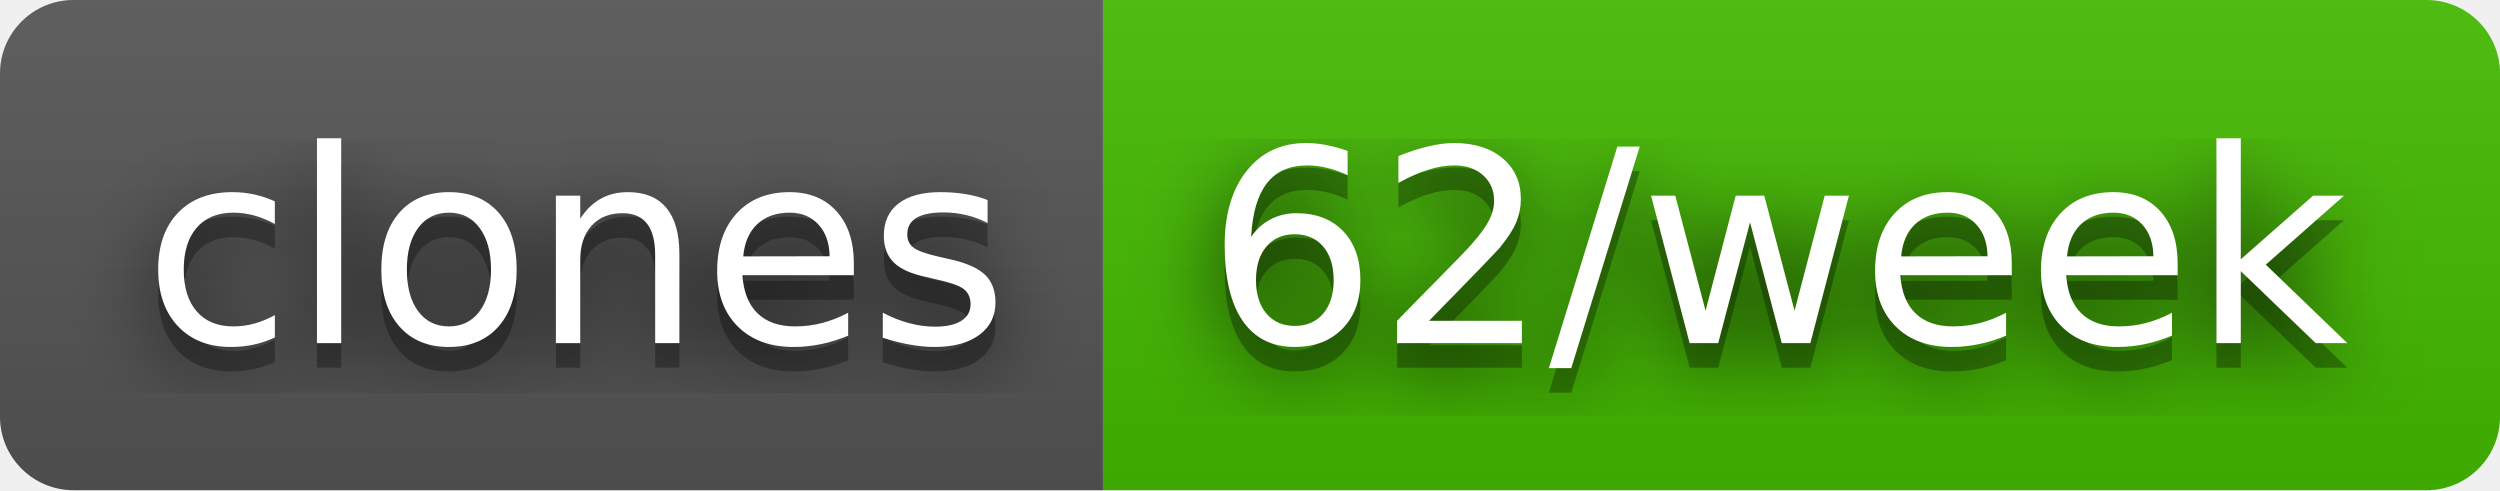
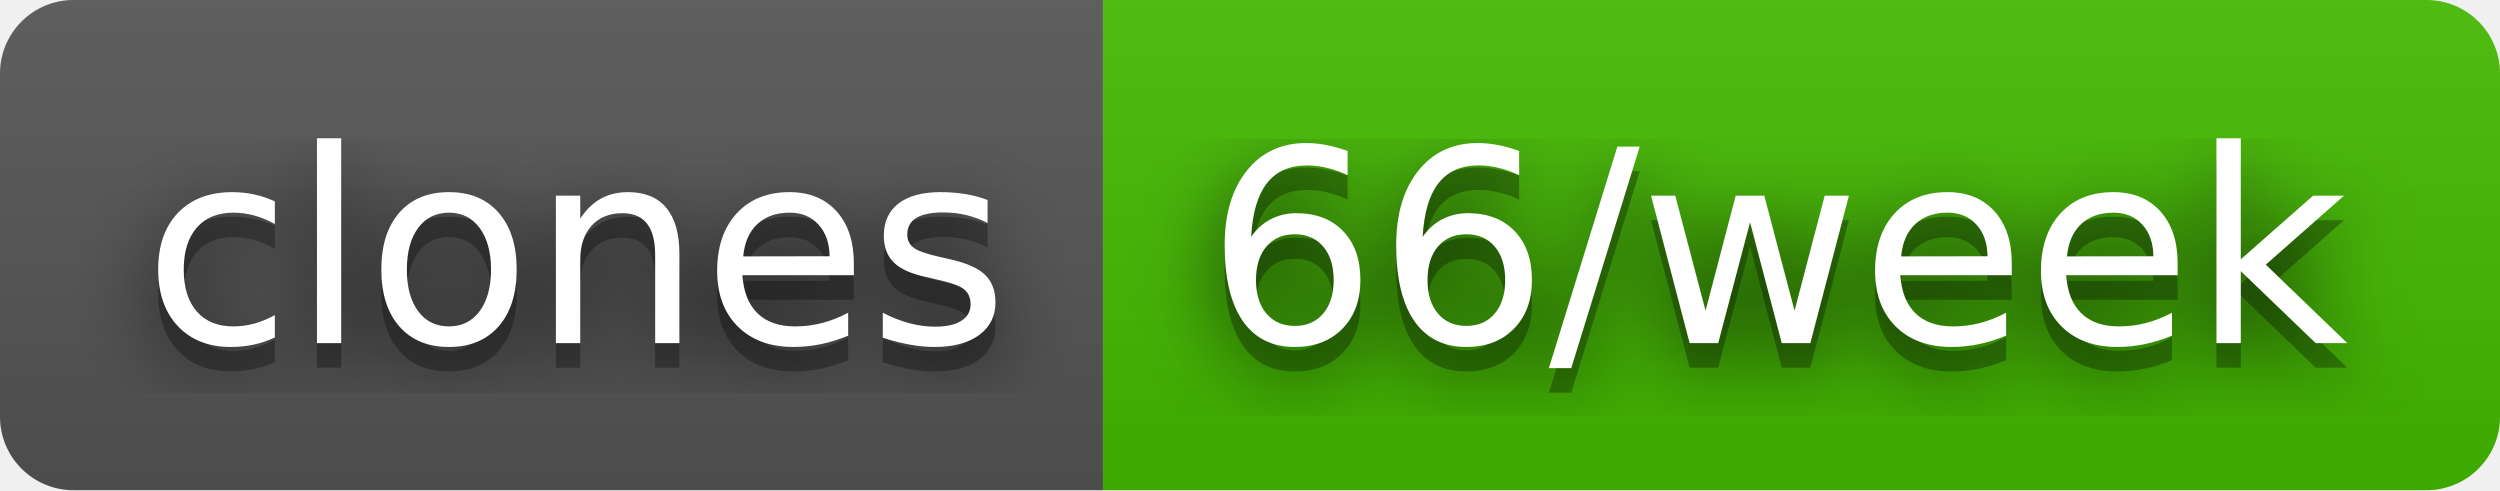
- <svg xmlns="http://www.w3.org/2000/svg" width="102" height="20" role="img" aria-label="clones: 62/week">
+ <svg xmlns="http://www.w3.org/2000/svg" width="102" height="20" role="img" aria-label="clones: 66/week">
  <filter id="blur">
    <feGaussianBlur stdDeviation="16" />
  </filter>
  <linearGradient id="s" x2="0" y2="100%">
    <stop offset="0" stop-color="#bbb" stop-opacity=".1" />
    <stop offset="1" stop-opacity=".1" />
  </linearGradient>
  <clipPath id="r">
    <rect width="102" height="20" rx="3" />
  </clipPath>
  <g clip-path="url(#r)">
    <rect width="45" height="20" fill="#555" />
    <rect x="45" width="57" height="20" fill="#4b0" />
    <rect width="102" height="20" fill="url(#s)" />
  </g>
  <g fill="#fff" text-anchor="middle" font-family="Verdana,Geneva,DejaVu Sans,sans-serif" text-rendering="geometricPrecision" font-size="110">
    <g transform="scale(.1)">
      <g aria-hidden="true" fill="#010101">
        <text x="235" y="150" fill-opacity=".8" filter="url(#blur)" textLength="350">clones</text>
        <text x="235" y="150" fill-opacity=".3" textLength="350">clones</text>
      </g>
      <text x="235" y="140" textLength="350">clones</text>
    </g>
    <g transform="scale(.1)">
      <g aria-hidden="true" fill="#010101">
-         <text x="725" y="150" fill-opacity=".8" filter="url(#blur)" textLength="470">62/week</text>
-         <text x="725" y="150" fill-opacity=".3" textLength="470">62/week</text>
+         <text x="725" y="150" fill-opacity=".8" filter="url(#blur)" textLength="470">66/week</text>
+         <text x="725" y="150" fill-opacity=".3" textLength="470">66/week</text>
      </g>
-       <text x="725" y="140" textLength="470">62/week</text>
+       <text x="725" y="140" textLength="470">66/week</text>
    </g>
  </g>
</svg>
